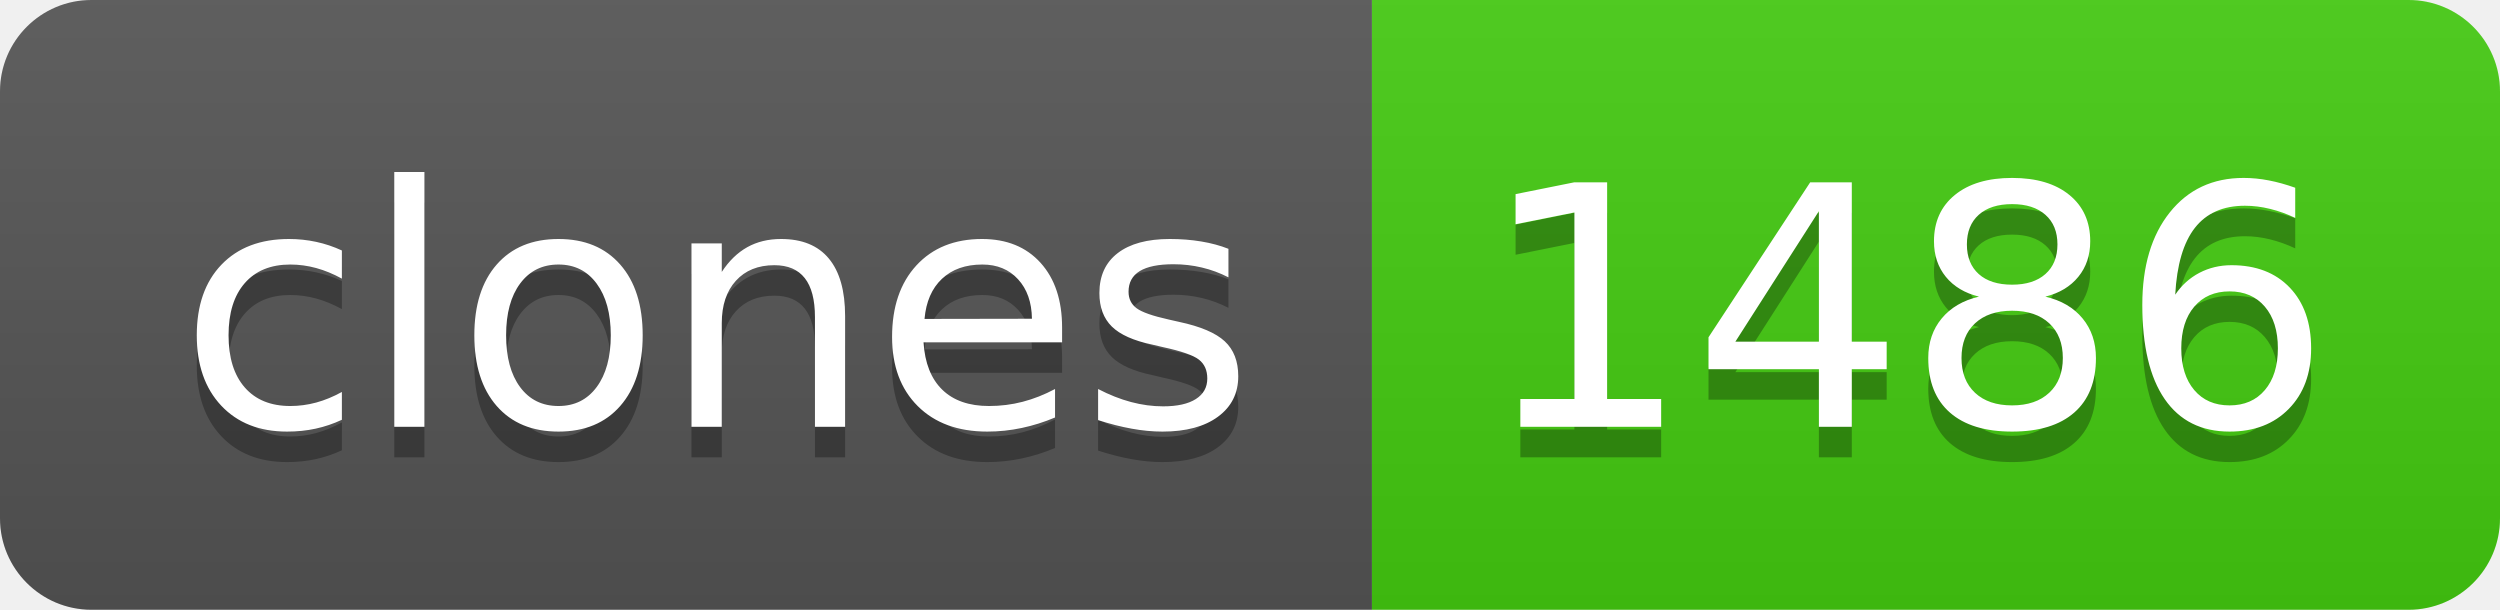
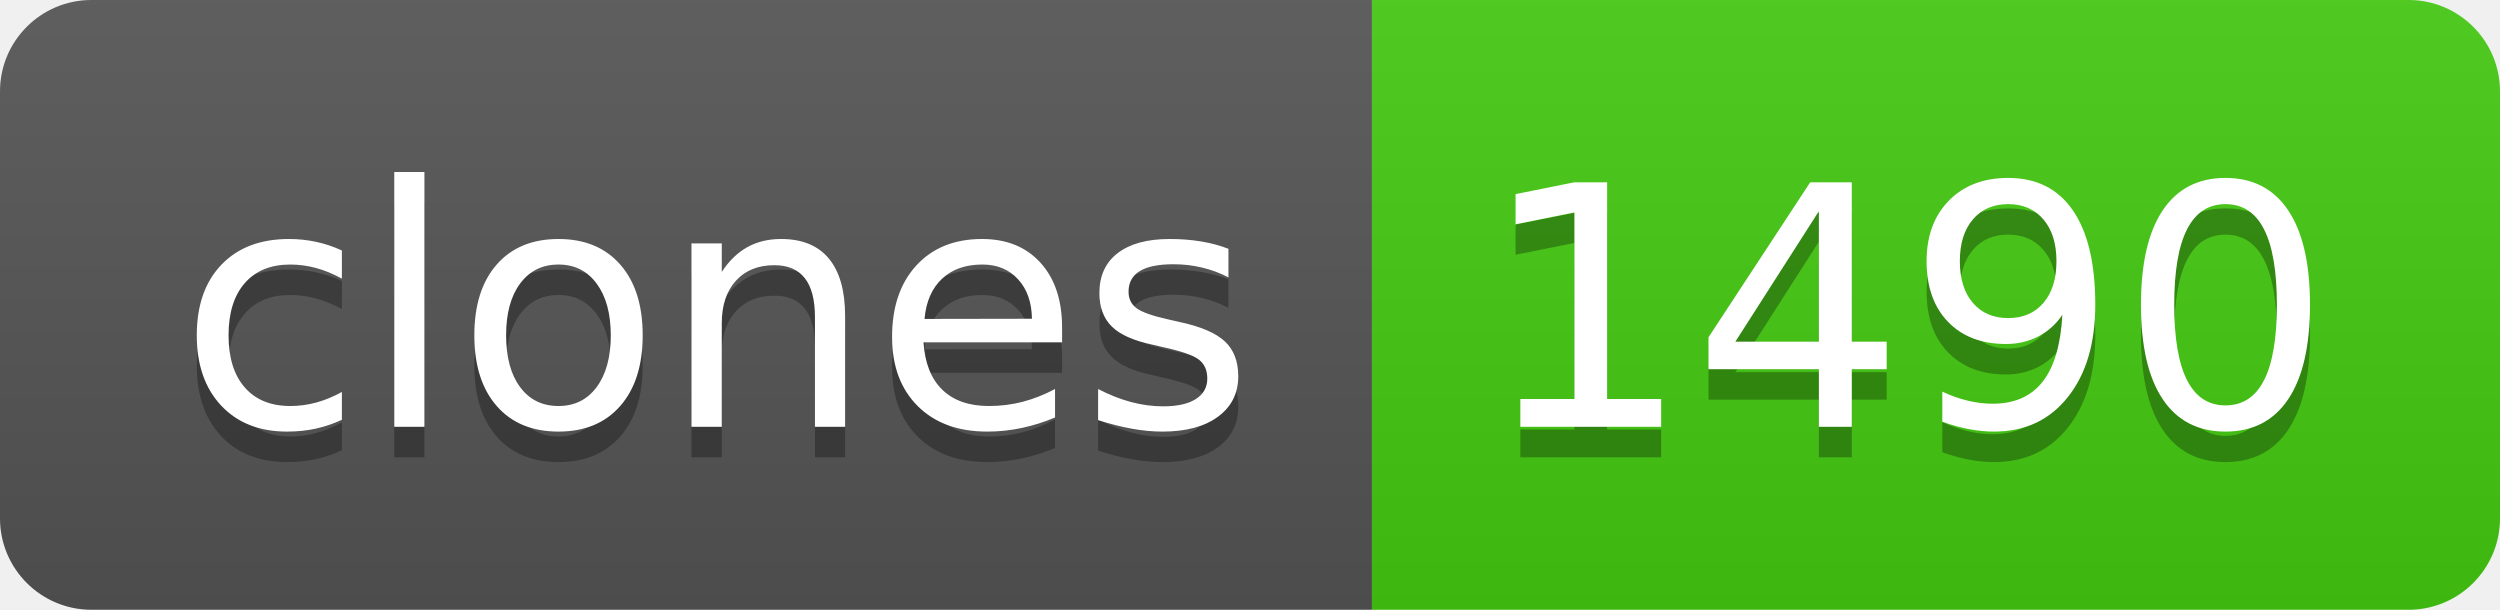
- <svg xmlns="http://www.w3.org/2000/svg" width="82" height="20" role="img" aria-label="clones: 1486">
+ <svg xmlns="http://www.w3.org/2000/svg" width="82" height="20" role="img" aria-label="clones: 1490">
  <linearGradient id="s" x2="0" y2="100%">
    <stop offset="0" stop-color="#bbb" stop-opacity=".1" />
    <stop offset="1" stop-opacity=".1" />
  </linearGradient>
  <clipPath id="r">
    <rect width="82" height="20" rx="3" fill="#fff" />
  </clipPath>
  <g clip-path="url(#r)">
    <rect width="45" height="20" fill="#555" />
    <rect x="45" width="37" height="20" fill="#4c1" />
    <rect width="82" height="20" fill="url(#s)" />
  </g>
  <g fill="#fff" text-anchor="middle" font-family="Verdana,Geneva,DejaVu Sans,sans-serif" text-rendering="geometricPrecision" font-size="110">
    <text aria-hidden="true" x="235" y="150" fill="#010101" fill-opacity=".3" transform="scale(.1)" textLength="350">clones</text>
    <text x="235" y="140" transform="scale(.1)" fill="#fff" textLength="350">clones</text>
-     <text aria-hidden="true" x="625" y="150" fill="#010101" fill-opacity=".3" transform="scale(.1)" textLength="270">1486</text>
-     <text x="625" y="140" transform="scale(.1)" fill="#fff" textLength="270">1486</text>
+     <text aria-hidden="true" x="625" y="150" fill="#010101" fill-opacity=".3" transform="scale(.1)" textLength="270">1490</text>
+     <text x="625" y="140" transform="scale(.1)" fill="#fff" textLength="270">1490</text>
  </g>
</svg>
